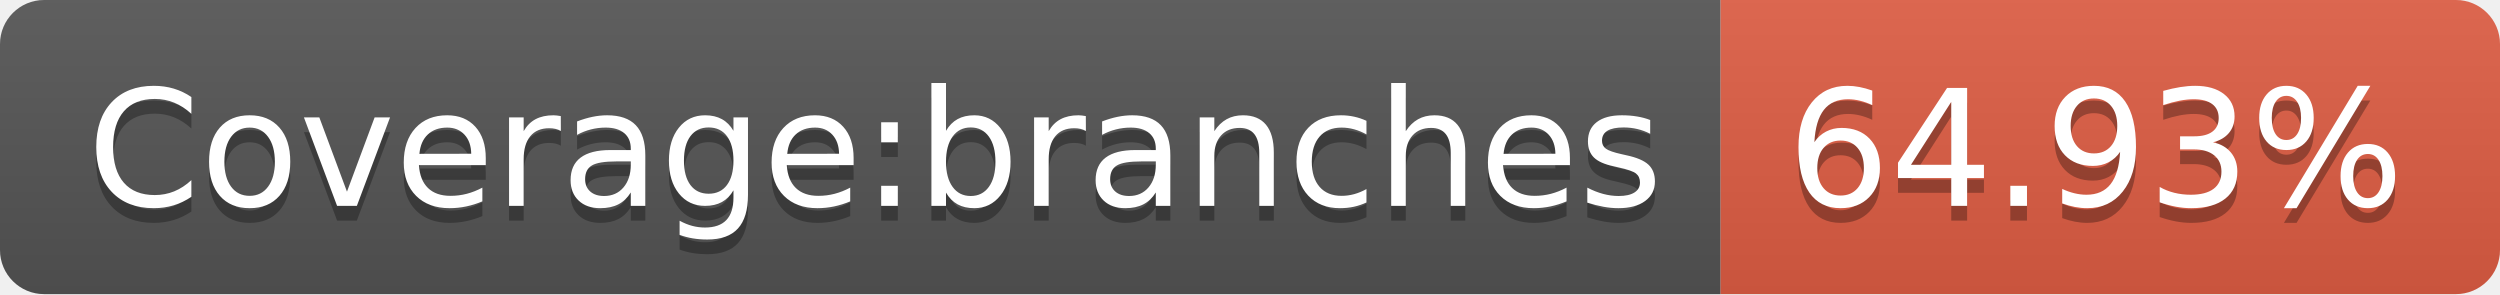
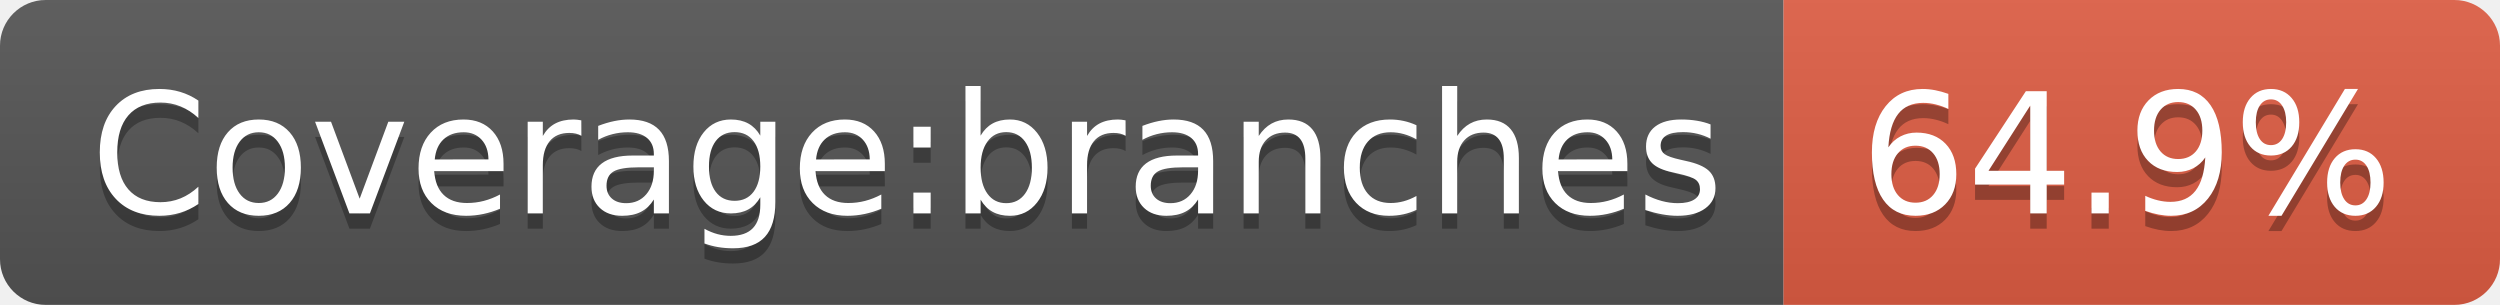
- <svg xmlns="http://www.w3.org/2000/svg" width="170" height="20" role="img" aria-label="Coverage:branches: 64.93%">
+ <svg xmlns="http://www.w3.org/2000/svg" width="164" height="20" role="img" aria-label="Coverage:branches: 64.9%">
  <linearGradient id="s" x2="0" y2="100%">
    <stop offset="0" stop-color="#bbb" stop-opacity=".1" />
    <stop offset="1" stop-opacity=".1" />
  </linearGradient>
  <clipPath id="r">
-     <rect width="170" height="20" rx="3" fill="#fff" />
+     <rect width="164" height="20" rx="3" fill="#fff" />
  </clipPath>
  <g clip-path="url(#r)">
    <rect width="117" height="20" fill="#555" />
-     <rect x="117" width="53" height="20" fill="#e05d44" />
-     <rect width="170" height="20" fill="url(#s)" />
+     <rect x="117" width="47" height="20" fill="#e05d44" />
+     <rect width="164" height="20" fill="url(#s)" />
  </g>
  <g fill="#fff" text-anchor="middle" font-family="Verdana,Geneva,DejaVu Sans,sans-serif" text-rendering="geometricPrecision" font-size="110">
    <text aria-hidden="true" x="595" y="150" fill="#010101" fill-opacity=".3" transform="scale(.1)" textLength="1070">Coverage:branches</text>
    <text x="595" y="140" transform="scale(.1)" fill="#fff" textLength="1070">Coverage:branches</text>
-     <text aria-hidden="true" x="1425" y="150" fill="#010101" fill-opacity=".3" transform="scale(.1)" textLength="430">64.93%</text>
-     <text x="1425" y="140" transform="scale(.1)" fill="#fff" textLength="430">64.93%</text>
+     <text aria-hidden="true" x="1395" y="150" fill="#010101" fill-opacity=".3" transform="scale(.1)" textLength="370">64.9%</text>
+     <text x="1395" y="140" transform="scale(.1)" fill="#fff" textLength="370">64.9%</text>
  </g>
</svg>
